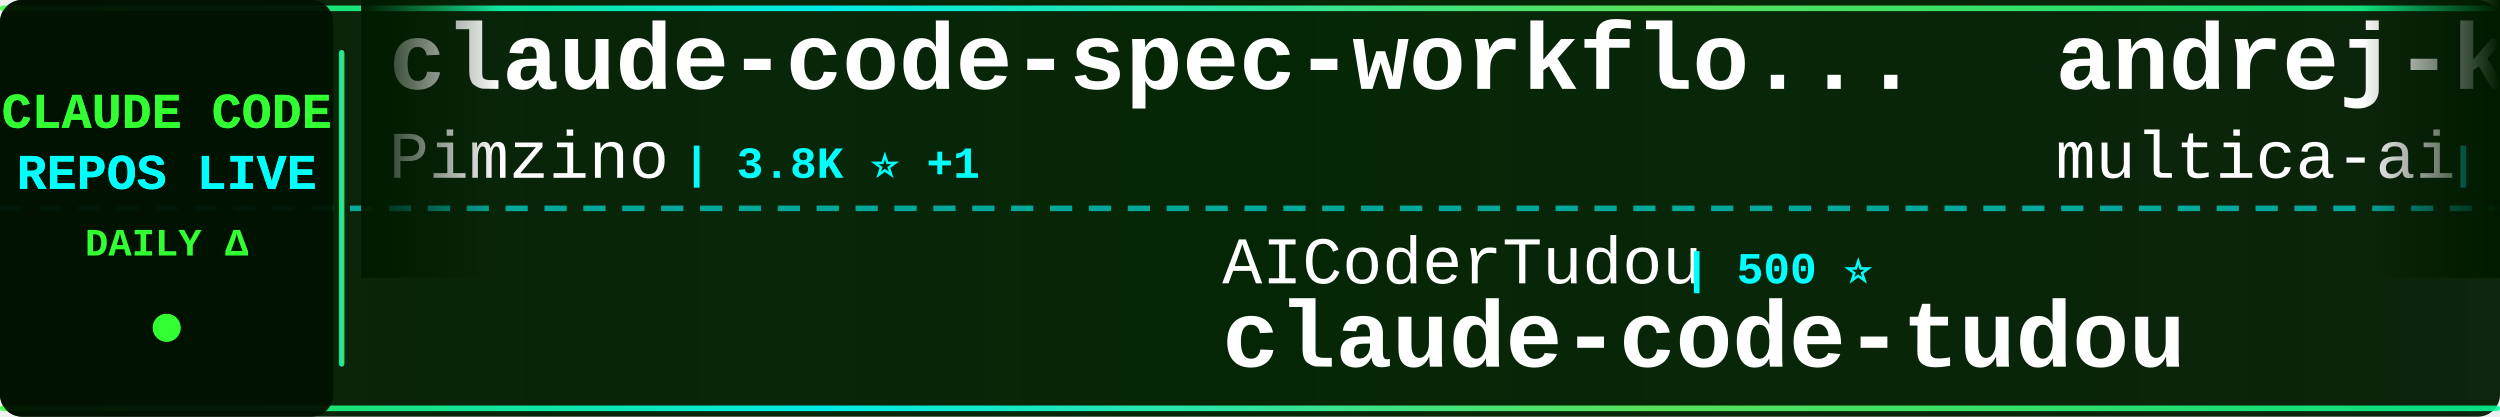
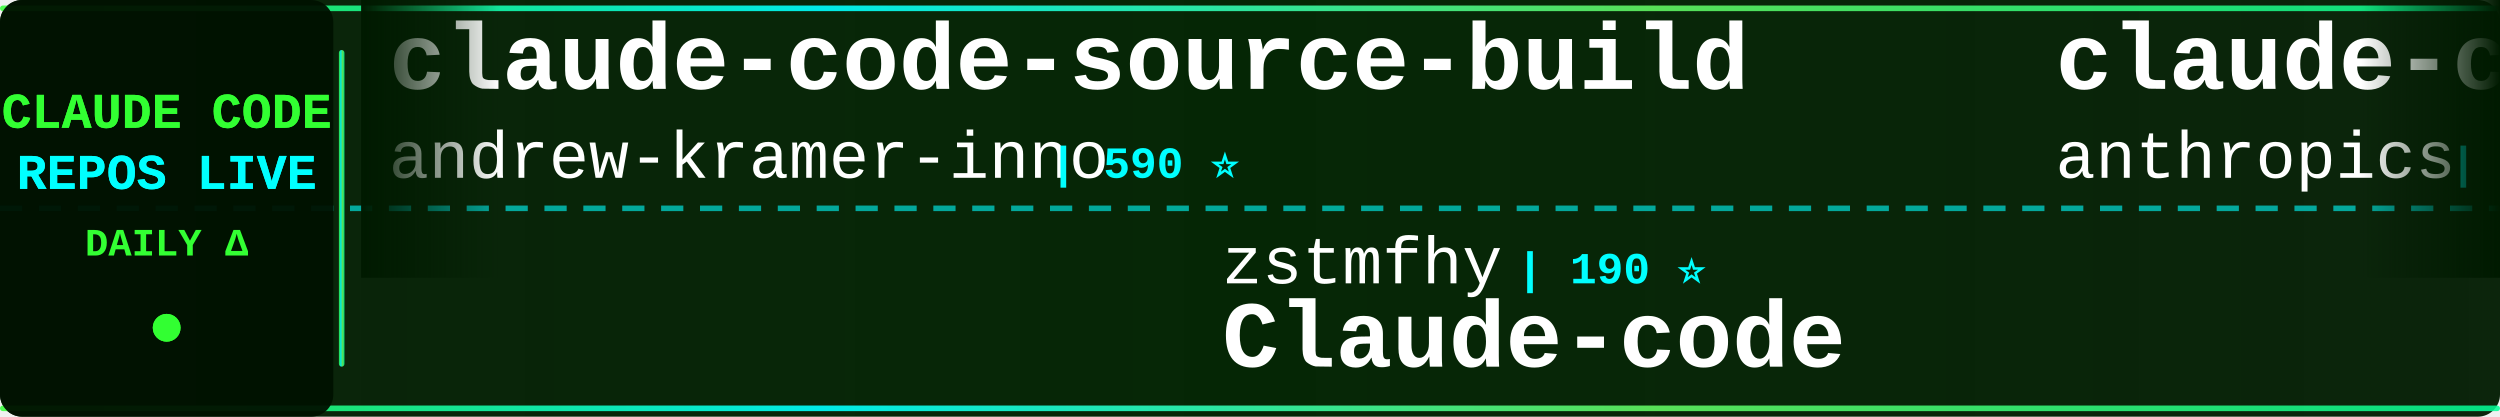
<svg xmlns="http://www.w3.org/2000/svg" width="900" height="150">
  <defs>
    <linearGradient id="tickerBg" x1="0%" y1="0%" x2="100%" y2="0%">
      <stop offset="0%" style="stop-color:#001a00;stop-opacity:0.95" />
      <stop offset="50%" style="stop-color:#002200;stop-opacity:0.98" />
      <stop offset="100%" style="stop-color:#001a00;stop-opacity:0.95" />
    </linearGradient>
    <linearGradient id="borderGrad" x1="0%" y1="0%" x2="100%" y2="0%">
      <stop offset="0%" style="stop-color:#33ff33;stop-opacity:0.85">
        <animate attributeName="stop-opacity" values="0.85;1;0.85" dur="2s" repeatCount="indefinite" />
      </stop>
      <stop offset="33%" style="stop-color:#00ffff;stop-opacity:0.9">
        <animate attributeName="stop-opacity" values="0.9;1;0.9" dur="2.2s" repeatCount="indefinite" />
      </stop>
      <stop offset="66%" style="stop-color:#66ff66;stop-opacity:0.85">
        <animate attributeName="stop-opacity" values="0.85;1;0.85" dur="1.8s" repeatCount="indefinite" />
      </stop>
      <stop offset="100%" style="stop-color:#00ff99;stop-opacity:0.85">
        <animate attributeName="stop-opacity" values="0.85;1;0.85" dur="2s" repeatCount="indefinite" />
      </stop>
    </linearGradient>
    <filter id="textGlow">
      <feGaussianBlur stdDeviation="0.1" result="coloredBlur" />
      <feMerge>
        <feMergeNode in="coloredBlur" />
        <feMergeNode in="SourceGraphic" />
      </feMerge>
    </filter>
    <filter id="metricGlow">
      <feGaussianBlur stdDeviation="0.2" result="coloredBlur" />
      <feMerge>
        <feMergeNode in="coloredBlur" />
        <feMergeNode in="SourceGraphic" />
      </feMerge>
    </filter>
    <linearGradient id="leftFade" x1="0%" y1="0%" x2="100%" y2="0%">
      <stop offset="0%" style="stop-color:#001a00;stop-opacity:1" />
      <stop offset="100%" style="stop-color:#001a00;stop-opacity:0" />
    </linearGradient>
    <linearGradient id="rightFade" x1="0%" y1="0%" x2="100%" y2="0%">
      <stop offset="0%" style="stop-color:#001a00;stop-opacity:0" />
      <stop offset="100%" style="stop-color:#001a00;stop-opacity:1" />
    </linearGradient>
  </defs>
  <rect width="900" height="150" fill="url(#tickerBg)" rx="8" />
  <rect x="0" y="2" width="900" height="2" fill="url(#borderGrad)" rx="1" />
  <rect x="0" y="146" width="900" height="2" fill="url(#borderGrad)" rx="1" />
  <line x1="0" y1="75" x2="900" y2="75" stroke="#00ffff" stroke-width="2" stroke-dasharray="8 6" opacity="0.6" />
  <rect x="0" y="0" width="120" height="150" fill="#001100" opacity="0.95" rx="8" />
  <text x="60" y="46" font-family="'Courier New', monospace" font-size="18" font-weight="bold" fill="#33ff33" text-anchor="middle" filter="url(#textGlow)">
    CLAUDE CODE
  </text>
  <text x="60" y="68" font-family="'Courier New', monospace" font-size="18" font-weight="bold" fill="#00ffff" text-anchor="middle" filter="url(#textGlow)">
    REPOS LIVE
  </text>
  <text x="60" y="92" font-family="'Courier New', monospace" font-size="14" font-weight="bold" fill="#33ff33" text-anchor="middle">
    DAILY Δ
  </text>
  <circle cx="60" cy="118" r="5" fill="#33ff33" filter="url(#metricGlow)">
    <animate attributeName="r" values="4;6;4" dur="1.5s" repeatCount="indefinite" />
    <animate attributeName="opacity" values="0.6;1;0.6" dur="1.5s" repeatCount="indefinite" />
  </circle>
  <rect x="122" y="18" width="2" height="114" fill="url(#borderGrad)" rx="1" />
  <clipPath id="tickerClip">
    <rect x="130" y="0" width="770" height="150" />
  </clipPath>
  <g clip-path="url(#tickerClip)">
    <g id="tickerItems">
      <animateTransform attributeName="transform" attributeType="XML" type="translate" from="0 0" to="-3000 0" dur="54s" repeatCount="indefinite" />
      <g transform="translate(0, 0)">
-         <text x="140" y="32" font-family="'Courier New', monospace" font-size="34" font-weight="bold" fill="#ffffff">claude-code-spec-workflo...</text>
-         <text x="140" y="64" font-family="'Courier New', monospace" font-size="24" font-weight="normal" fill="#ffffff" opacity="1.0">Pimzino</text>
-         <text x="246" y="64" font-family="'Courier New', monospace" font-size="16" font-weight="bold" fill="#00ffff"> | 3.8K ⭐ +1</text>
+         <text x="140" y="32" font-family="'Courier New', monospace" font-size="34" font-weight="bold" fill="#ffffff">claude-code-source-build</text>
+         <text x="140" y="64" font-family="'Courier New', monospace" font-size="24" font-weight="normal" fill="#ffffff" opacity="1.0">andrew-kramer-inno</text>
+         <text x="378" y="64" font-family="'Courier New', monospace" font-size="16" font-weight="bold" fill="#00ffff"> | 590 ⭐</text>
      </g>
      <g transform="translate(300, 0)">
-         <text x="140" y="102" font-family="'Courier New', monospace" font-size="24" font-weight="normal" fill="#ffffff" opacity="1.0">AICoderTudou</text>
-         <text x="306" y="102" font-family="'Courier New', monospace" font-size="16" font-weight="bold" fill="#00ffff"> | 500 ⭐</text>
-         <text x="140" y="132" font-family="'Courier New', monospace" font-size="34" font-weight="bold" fill="#ffffff">claude-code-tudou</text>
+         <text x="140" y="102" font-family="'Courier New', monospace" font-size="24" font-weight="normal" fill="#ffffff" opacity="1.0">zstmfhy</text>
+         <text x="246" y="102" font-family="'Courier New', monospace" font-size="16" font-weight="bold" fill="#00ffff"> | 190 ⭐</text>
+         <text x="140" y="132" font-family="'Courier New', monospace" font-size="34" font-weight="bold" fill="#ffffff">Claude-code</text>
      </g>
      <g transform="translate(600, 0)">
-         <text x="140" y="32" font-family="'Courier New', monospace" font-size="34" font-weight="bold" fill="#ffffff">andrej-karpathy-skills</text>
-         <text x="140" y="64" font-family="'Courier New', monospace" font-size="24" font-weight="normal" fill="#ffffff" opacity="1.0">multica-ai</text>
-         <text x="282" y="64" font-family="'Courier New', monospace" font-size="16" font-weight="bold" fill="#00ffff"> | 178.3K ⭐ +728</text>
+         <text x="140" y="32" font-family="'Courier New', monospace" font-size="34" font-weight="bold" fill="#ffffff">claude-code-security-rev...</text>
+         <text x="140" y="64" font-family="'Courier New', monospace" font-size="24" font-weight="normal" fill="#ffffff" opacity="1.0">anthropics</text>
+         <text x="282" y="64" font-family="'Courier New', monospace" font-size="16" font-weight="bold" fill="#00ffff"> | 5.3K ⭐ +4</text>
      </g>
      <g transform="translate(900, 0)">
-         <text x="140" y="102" font-family="'Courier New', monospace" font-size="24" font-weight="normal" fill="#ffffff" opacity="1.0">fuergaosi233</text>
-         <text x="306" y="102" font-family="'Courier New', monospace" font-size="16" font-weight="bold" fill="#00ffff"> | 2.7K ⭐ +2</text>
-         <text x="140" y="132" font-family="'Courier New', monospace" font-size="34" font-weight="bold" fill="#ffffff">claude-code-proxy</text>
+         <text x="140" y="102" font-family="'Courier New', monospace" font-size="24" font-weight="normal" fill="#ffffff" opacity="1.0">catlog22</text>
+         <text x="258" y="102" font-family="'Courier New', monospace" font-size="16" font-weight="bold" fill="#00ffff"> | 2.1K ⭐ +2</text>
+         <text x="140" y="132" font-family="'Courier New', monospace" font-size="34" font-weight="bold" fill="#ffffff">Claude-Code-Workflow</text>
      </g>
      <g transform="translate(1200, 0)">
-         <text x="140" y="32" font-family="'Courier New', monospace" font-size="34" font-weight="bold" fill="#ffffff">claude-code-best-practic...</text>
-         <text x="140" y="64" font-family="'Courier New', monospace" font-size="24" font-weight="normal" fill="#ffffff" opacity="1.0">shanraisshan</text>
-         <text x="306" y="64" font-family="'Courier New', monospace" font-size="16" font-weight="bold" fill="#00ffff"> | 58.3K ⭐ +139</text>
+         <text x="140" y="32" font-family="'Courier New', monospace" font-size="34" font-weight="bold" fill="#ffffff">claude_code_src</text>
+         <text x="140" y="64" font-family="'Courier New', monospace" font-size="24" font-weight="normal" fill="#ffffff" opacity="1.0">ponponon</text>
+         <text x="258" y="64" font-family="'Courier New', monospace" font-size="16" font-weight="bold" fill="#00ffff"> | 2.3K ⭐ +2</text>
      </g>
      <g transform="translate(1500, 0)">
-         <text x="140" y="102" font-family="'Courier New', monospace" font-size="24" font-weight="normal" fill="#ffffff" opacity="1.0">ChrisWiles</text>
-         <text x="282" y="102" font-family="'Courier New', monospace" font-size="16" font-weight="bold" fill="#00ffff"> | 6.0K ⭐ +2</text>
-         <text x="140" y="132" font-family="'Courier New', monospace" font-size="34" font-weight="bold" fill="#ffffff">claude-code-showcase</text>
+         <text x="140" y="102" font-family="'Courier New', monospace" font-size="24" font-weight="normal" fill="#ffffff" opacity="1.0">OneRedOak</text>
+         <text x="270" y="102" font-family="'Courier New', monospace" font-size="16" font-weight="bold" fill="#00ffff"> | 3.8K ⭐</text>
+         <text x="140" y="132" font-family="'Courier New', monospace" font-size="34" font-weight="bold" fill="#ffffff">claude-code-workflows</text>
      </g>
      <g transform="translate(1800, 0)">
-         <text x="140" y="32" font-family="'Courier New', monospace" font-size="34" font-weight="bold" fill="#ffffff">Claude-code</text>
-         <text x="140" y="64" font-family="'Courier New', monospace" font-size="24" font-weight="normal" fill="#ffffff" opacity="1.0">zstmfhy</text>
-         <text x="246" y="64" font-family="'Courier New', monospace" font-size="16" font-weight="bold" fill="#00ffff"> | 190 ⭐</text>
+         <text x="140" y="32" font-family="'Courier New', monospace" font-size="34" font-weight="bold" fill="#ffffff">awesome-claude-code-suba...</text>
+         <text x="140" y="64" font-family="'Courier New', monospace" font-size="24" font-weight="normal" fill="#ffffff" opacity="1.0">VoltAgent</text>
+         <text x="270" y="64" font-family="'Courier New', monospace" font-size="16" font-weight="bold" fill="#00ffff"> | 22.1K ⭐ +51</text>
      </g>
      <g transform="translate(2100, 0)">
        <text x="140" y="102" font-family="'Courier New', monospace" font-size="24" font-weight="normal" fill="#ffffff" opacity="1.0">Windy3f3f3f3f</text>
-         <text x="318" y="102" font-family="'Courier New', monospace" font-size="16" font-weight="bold" fill="#00ffff"> | 2.7K ⭐ +7</text>
-         <text x="140" y="132" font-family="'Courier New', monospace" font-size="34" font-weight="bold" fill="#ffffff">how-claude-code-works</text>
+         <text x="318" y="102" font-family="'Courier New', monospace" font-size="16" font-weight="bold" fill="#00ffff"> | 1.4K ⭐ +6</text>
+         <text x="140" y="132" font-family="'Courier New', monospace" font-size="34" font-weight="bold" fill="#ffffff">claude-code-from-scratch</text>
      </g>
      <g transform="translate(2400, 0)">
-         <text x="140" y="32" font-family="'Courier New', monospace" font-size="34" font-weight="bold" fill="#ffffff">claude-code-telegram</text>
-         <text x="140" y="64" font-family="'Courier New', monospace" font-size="24" font-weight="normal" fill="#ffffff" opacity="1.0">RichardAtCT</text>
-         <text x="294" y="64" font-family="'Courier New', monospace" font-size="16" font-weight="bold" fill="#00ffff"> | 2.7K ⭐ +4</text>
+         <text x="140" y="32" font-family="'Courier New', monospace" font-size="34" font-weight="bold" fill="#ffffff">claude-code-from-source</text>
+         <text x="140" y="64" font-family="'Courier New', monospace" font-size="24" font-weight="normal" fill="#ffffff" opacity="1.0">alejandrobalderas</text>
+         <text x="366" y="64" font-family="'Courier New', monospace" font-size="16" font-weight="bold" fill="#00ffff"> | 2.2K ⭐ +27</text>
      </g>
      <g transform="translate(2700, 0)">
-         <text x="140" y="102" font-family="'Courier New', monospace" font-size="24" font-weight="normal" fill="#ffffff" opacity="1.0">luyao618</text>
-         <text x="258" y="102" font-family="'Courier New', monospace" font-size="16" font-weight="bold" fill="#00ffff"> | 1.5K ⭐ +3</text>
-         <text x="140" y="132" font-family="'Courier New', monospace" font-size="34" font-weight="bold" fill="#ffffff">Claude-Code-Source-Study</text>
+         <text x="140" y="102" font-family="'Courier New', monospace" font-size="24" font-weight="normal" fill="#ffffff" opacity="1.0">wanshuiyin</text>
+         <text x="282" y="102" font-family="'Courier New', monospace" font-size="16" font-weight="bold" fill="#00ffff"> | 12.3K ⭐ +43</text>
+         <text x="140" y="132" font-family="'Courier New', monospace" font-size="34" font-weight="bold" fill="#ffffff">Auto-claude-code-researc...</text>
      </g>
      <g transform="translate(3000, 0)">
-         <text x="140" y="32" font-family="'Courier New', monospace" font-size="34" font-weight="bold" fill="#ffffff">claude-code-spec-workflo...</text>
-         <text x="140" y="64" font-family="'Courier New', monospace" font-size="24" font-weight="normal" fill="#ffffff" opacity="1.0">Pimzino</text>
-         <text x="246" y="64" font-family="'Courier New', monospace" font-size="16" font-weight="bold" fill="#00ffff"> | 3.8K ⭐ +1</text>
+         <text x="140" y="32" font-family="'Courier New', monospace" font-size="34" font-weight="bold" fill="#ffffff">claude-code-source-build</text>
+         <text x="140" y="64" font-family="'Courier New', monospace" font-size="24" font-weight="normal" fill="#ffffff" opacity="1.0">andrew-kramer-inno</text>
+         <text x="378" y="64" font-family="'Courier New', monospace" font-size="16" font-weight="bold" fill="#00ffff"> | 590 ⭐</text>
      </g>
      <g transform="translate(3300, 0)">
-         <text x="140" y="102" font-family="'Courier New', monospace" font-size="24" font-weight="normal" fill="#ffffff" opacity="1.0">AICoderTudou</text>
-         <text x="306" y="102" font-family="'Courier New', monospace" font-size="16" font-weight="bold" fill="#00ffff"> | 500 ⭐</text>
-         <text x="140" y="132" font-family="'Courier New', monospace" font-size="34" font-weight="bold" fill="#ffffff">claude-code-tudou</text>
+         <text x="140" y="102" font-family="'Courier New', monospace" font-size="24" font-weight="normal" fill="#ffffff" opacity="1.0">zstmfhy</text>
+         <text x="246" y="102" font-family="'Courier New', monospace" font-size="16" font-weight="bold" fill="#00ffff"> | 190 ⭐</text>
+         <text x="140" y="132" font-family="'Courier New', monospace" font-size="34" font-weight="bold" fill="#ffffff">Claude-code</text>
      </g>
      <g transform="translate(3600, 0)">
-         <text x="140" y="32" font-family="'Courier New', monospace" font-size="34" font-weight="bold" fill="#ffffff">andrej-karpathy-skills</text>
-         <text x="140" y="64" font-family="'Courier New', monospace" font-size="24" font-weight="normal" fill="#ffffff" opacity="1.0">multica-ai</text>
-         <text x="282" y="64" font-family="'Courier New', monospace" font-size="16" font-weight="bold" fill="#00ffff"> | 178.3K ⭐ +728</text>
+         <text x="140" y="32" font-family="'Courier New', monospace" font-size="34" font-weight="bold" fill="#ffffff">claude-code-security-rev...</text>
+         <text x="140" y="64" font-family="'Courier New', monospace" font-size="24" font-weight="normal" fill="#ffffff" opacity="1.0">anthropics</text>
+         <text x="282" y="64" font-family="'Courier New', monospace" font-size="16" font-weight="bold" fill="#00ffff"> | 5.3K ⭐ +4</text>
      </g>
      <g transform="translate(3900, 0)">
-         <text x="140" y="102" font-family="'Courier New', monospace" font-size="24" font-weight="normal" fill="#ffffff" opacity="1.0">fuergaosi233</text>
-         <text x="306" y="102" font-family="'Courier New', monospace" font-size="16" font-weight="bold" fill="#00ffff"> | 2.7K ⭐ +2</text>
-         <text x="140" y="132" font-family="'Courier New', monospace" font-size="34" font-weight="bold" fill="#ffffff">claude-code-proxy</text>
+         <text x="140" y="102" font-family="'Courier New', monospace" font-size="24" font-weight="normal" fill="#ffffff" opacity="1.0">catlog22</text>
+         <text x="258" y="102" font-family="'Courier New', monospace" font-size="16" font-weight="bold" fill="#00ffff"> | 2.1K ⭐ +2</text>
+         <text x="140" y="132" font-family="'Courier New', monospace" font-size="34" font-weight="bold" fill="#ffffff">Claude-Code-Workflow</text>
      </g>
    </g>
  </g>
  <rect x="130" y="0" width="50" height="100" fill="url(#leftFade)" />
  <rect x="850" y="0" width="50" height="100" fill="url(#rightFade)" />
</svg>
